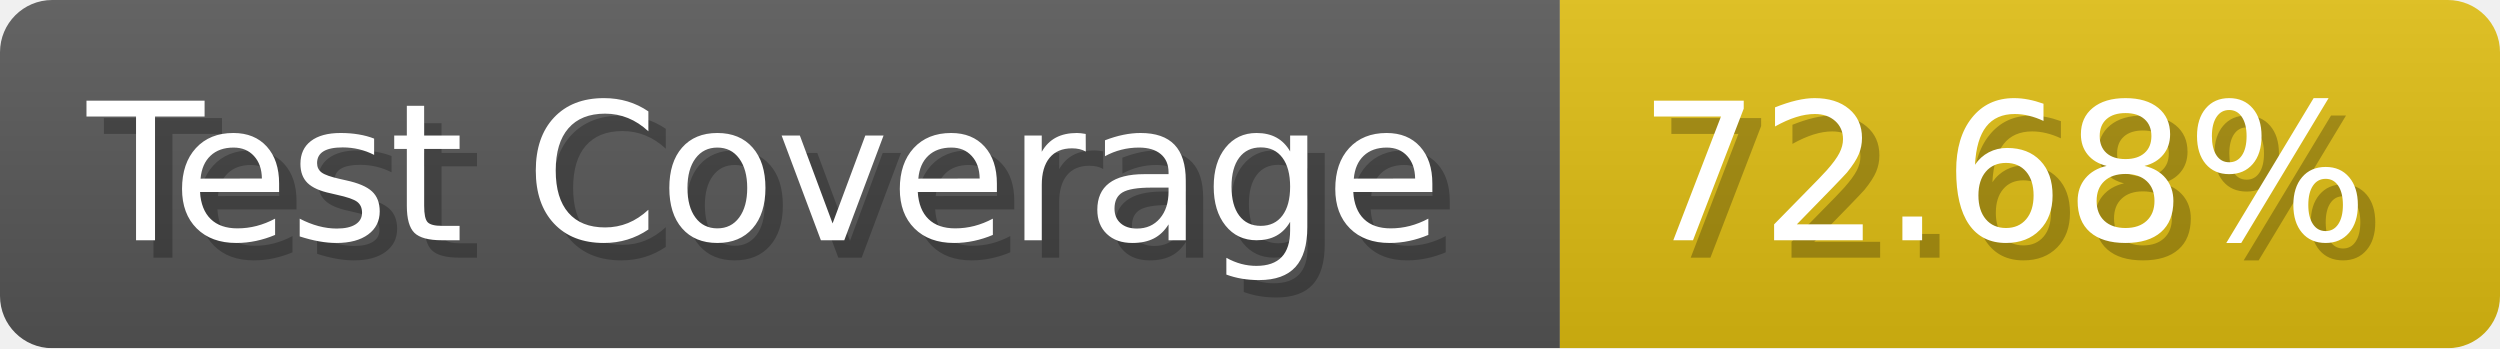
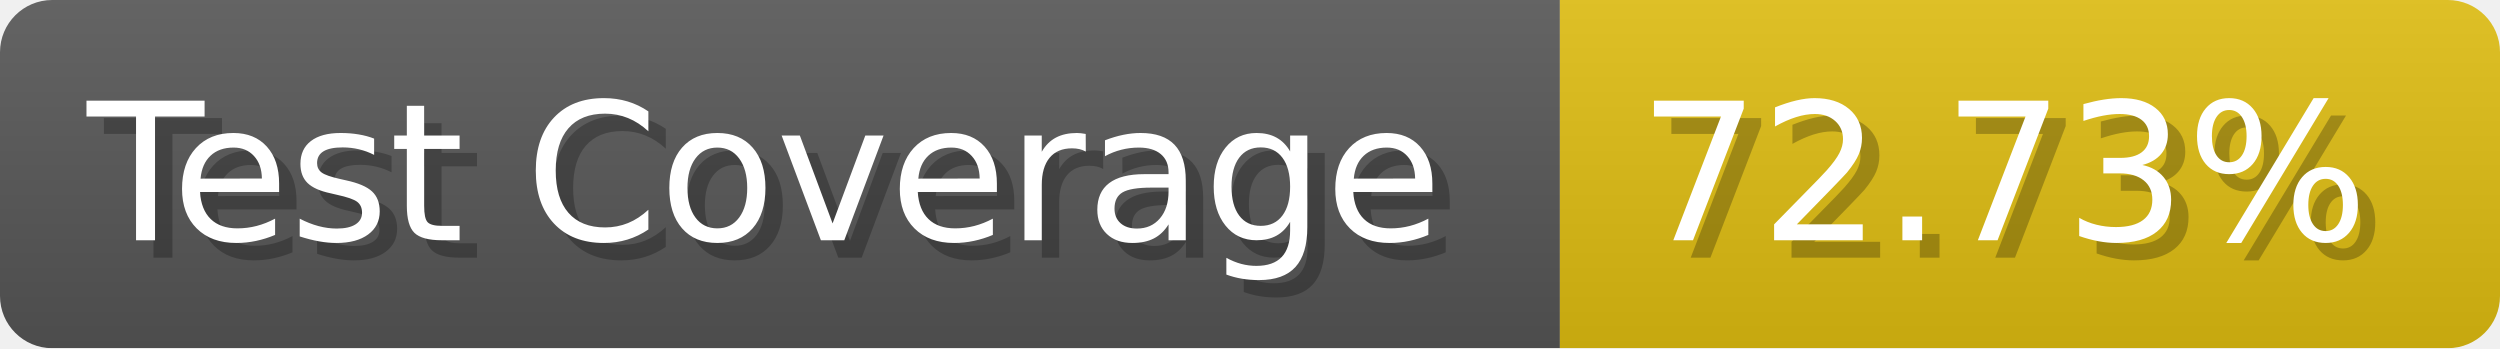
- <svg xmlns="http://www.w3.org/2000/svg" width="143.6" height="20" viewBox="0 0 1436 200" role="img" aria-label="Test Coverage: 72.68%">
+ <svg xmlns="http://www.w3.org/2000/svg" width="143.6" height="20" viewBox="0 0 1436 200" role="img" aria-label="Test Coverage: 72.73%">
  <linearGradient id="a" x2="0" y2="100%">
    <stop offset="0" stop-opacity=".1" stop-color="#EEE" />
    <stop offset="1" stop-opacity=".1" />
  </linearGradient>
  <mask id="m">
    <rect width="1436" height="200" rx="30" fill="#FFF" />
  </mask>
  <g mask="url(#m)">
    <rect width="896" height="200" fill="#555" />
    <rect width="540" height="200" fill="#DB1" x="896" />
    <rect width="1436" height="200" fill="url(#a)" />
  </g>
  <g aria-hidden="true" fill="#fff" text-anchor="start" font-family="Verdana,DejaVu Sans,sans-serif" font-size="110">
    <text x="60" y="148" textLength="796" fill="#000" opacity="0.25">Test Coverage</text>
    <text x="50" y="138" textLength="796">Test Coverage</text>
-     <text x="951" y="148" textLength="440" fill="#000" opacity="0.25">72.68%</text>
-     <text x="941" y="138" textLength="440">72.68%</text>
+     <text x="951" y="148" textLength="440" fill="#000" opacity="0.25">72.73%</text>
+     <text x="941" y="138" textLength="440">72.73%</text>
  </g>
</svg>
